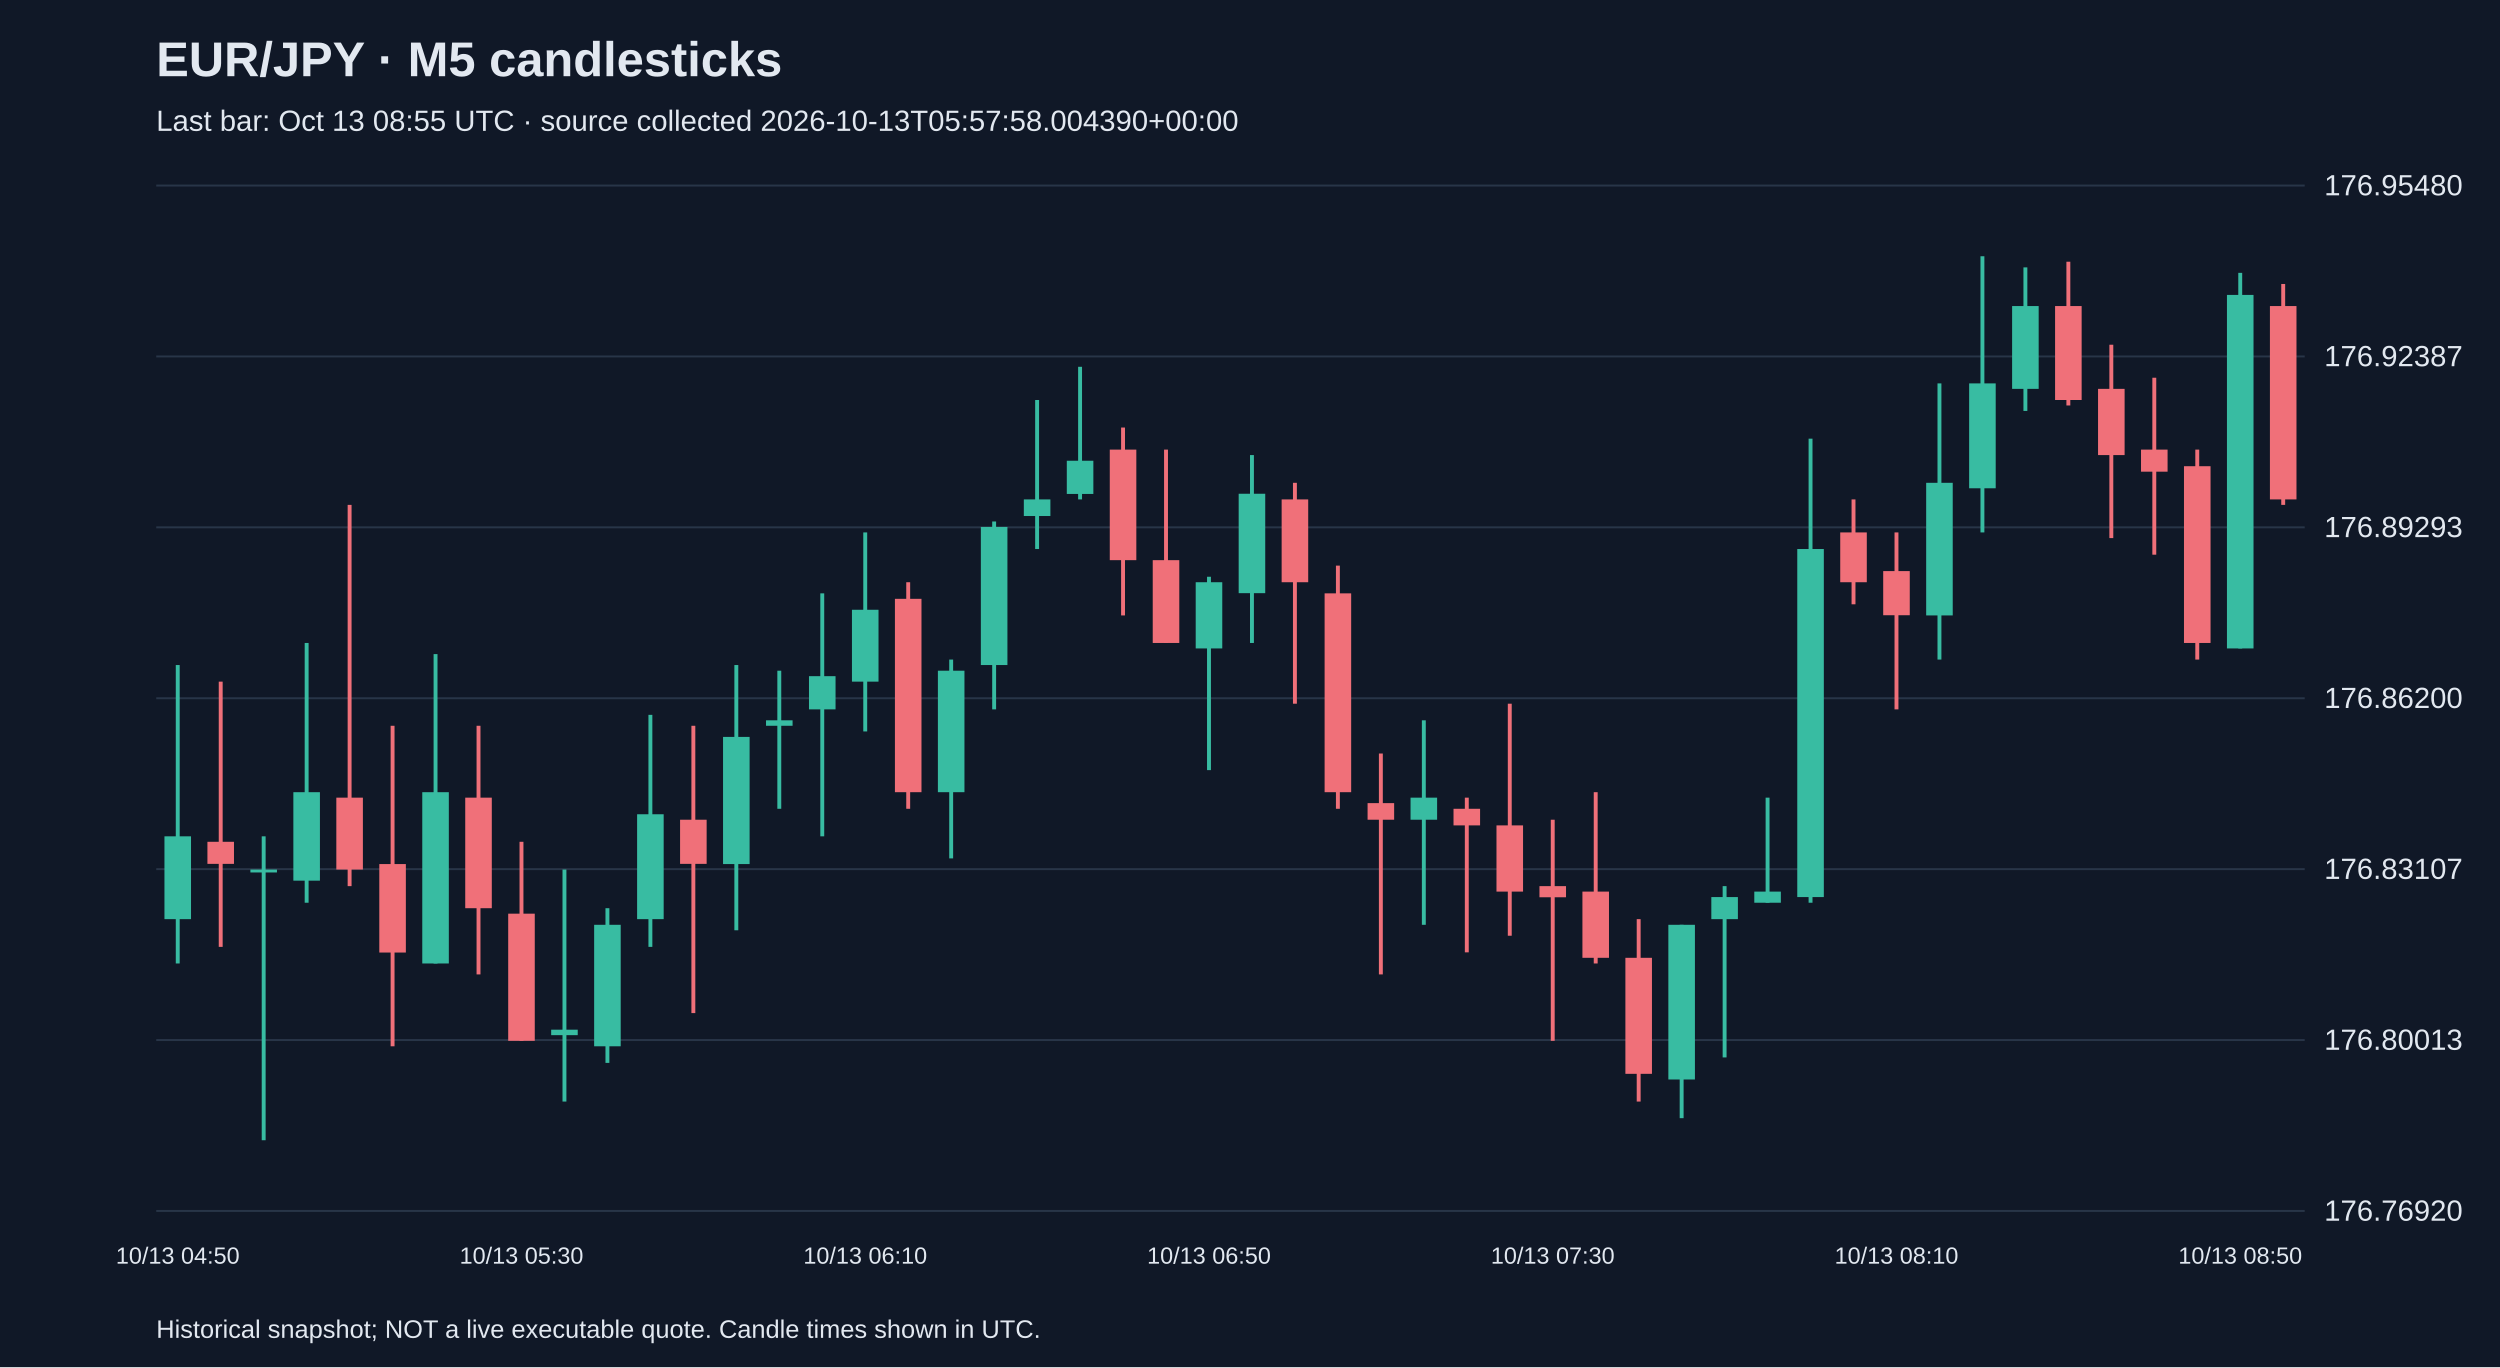
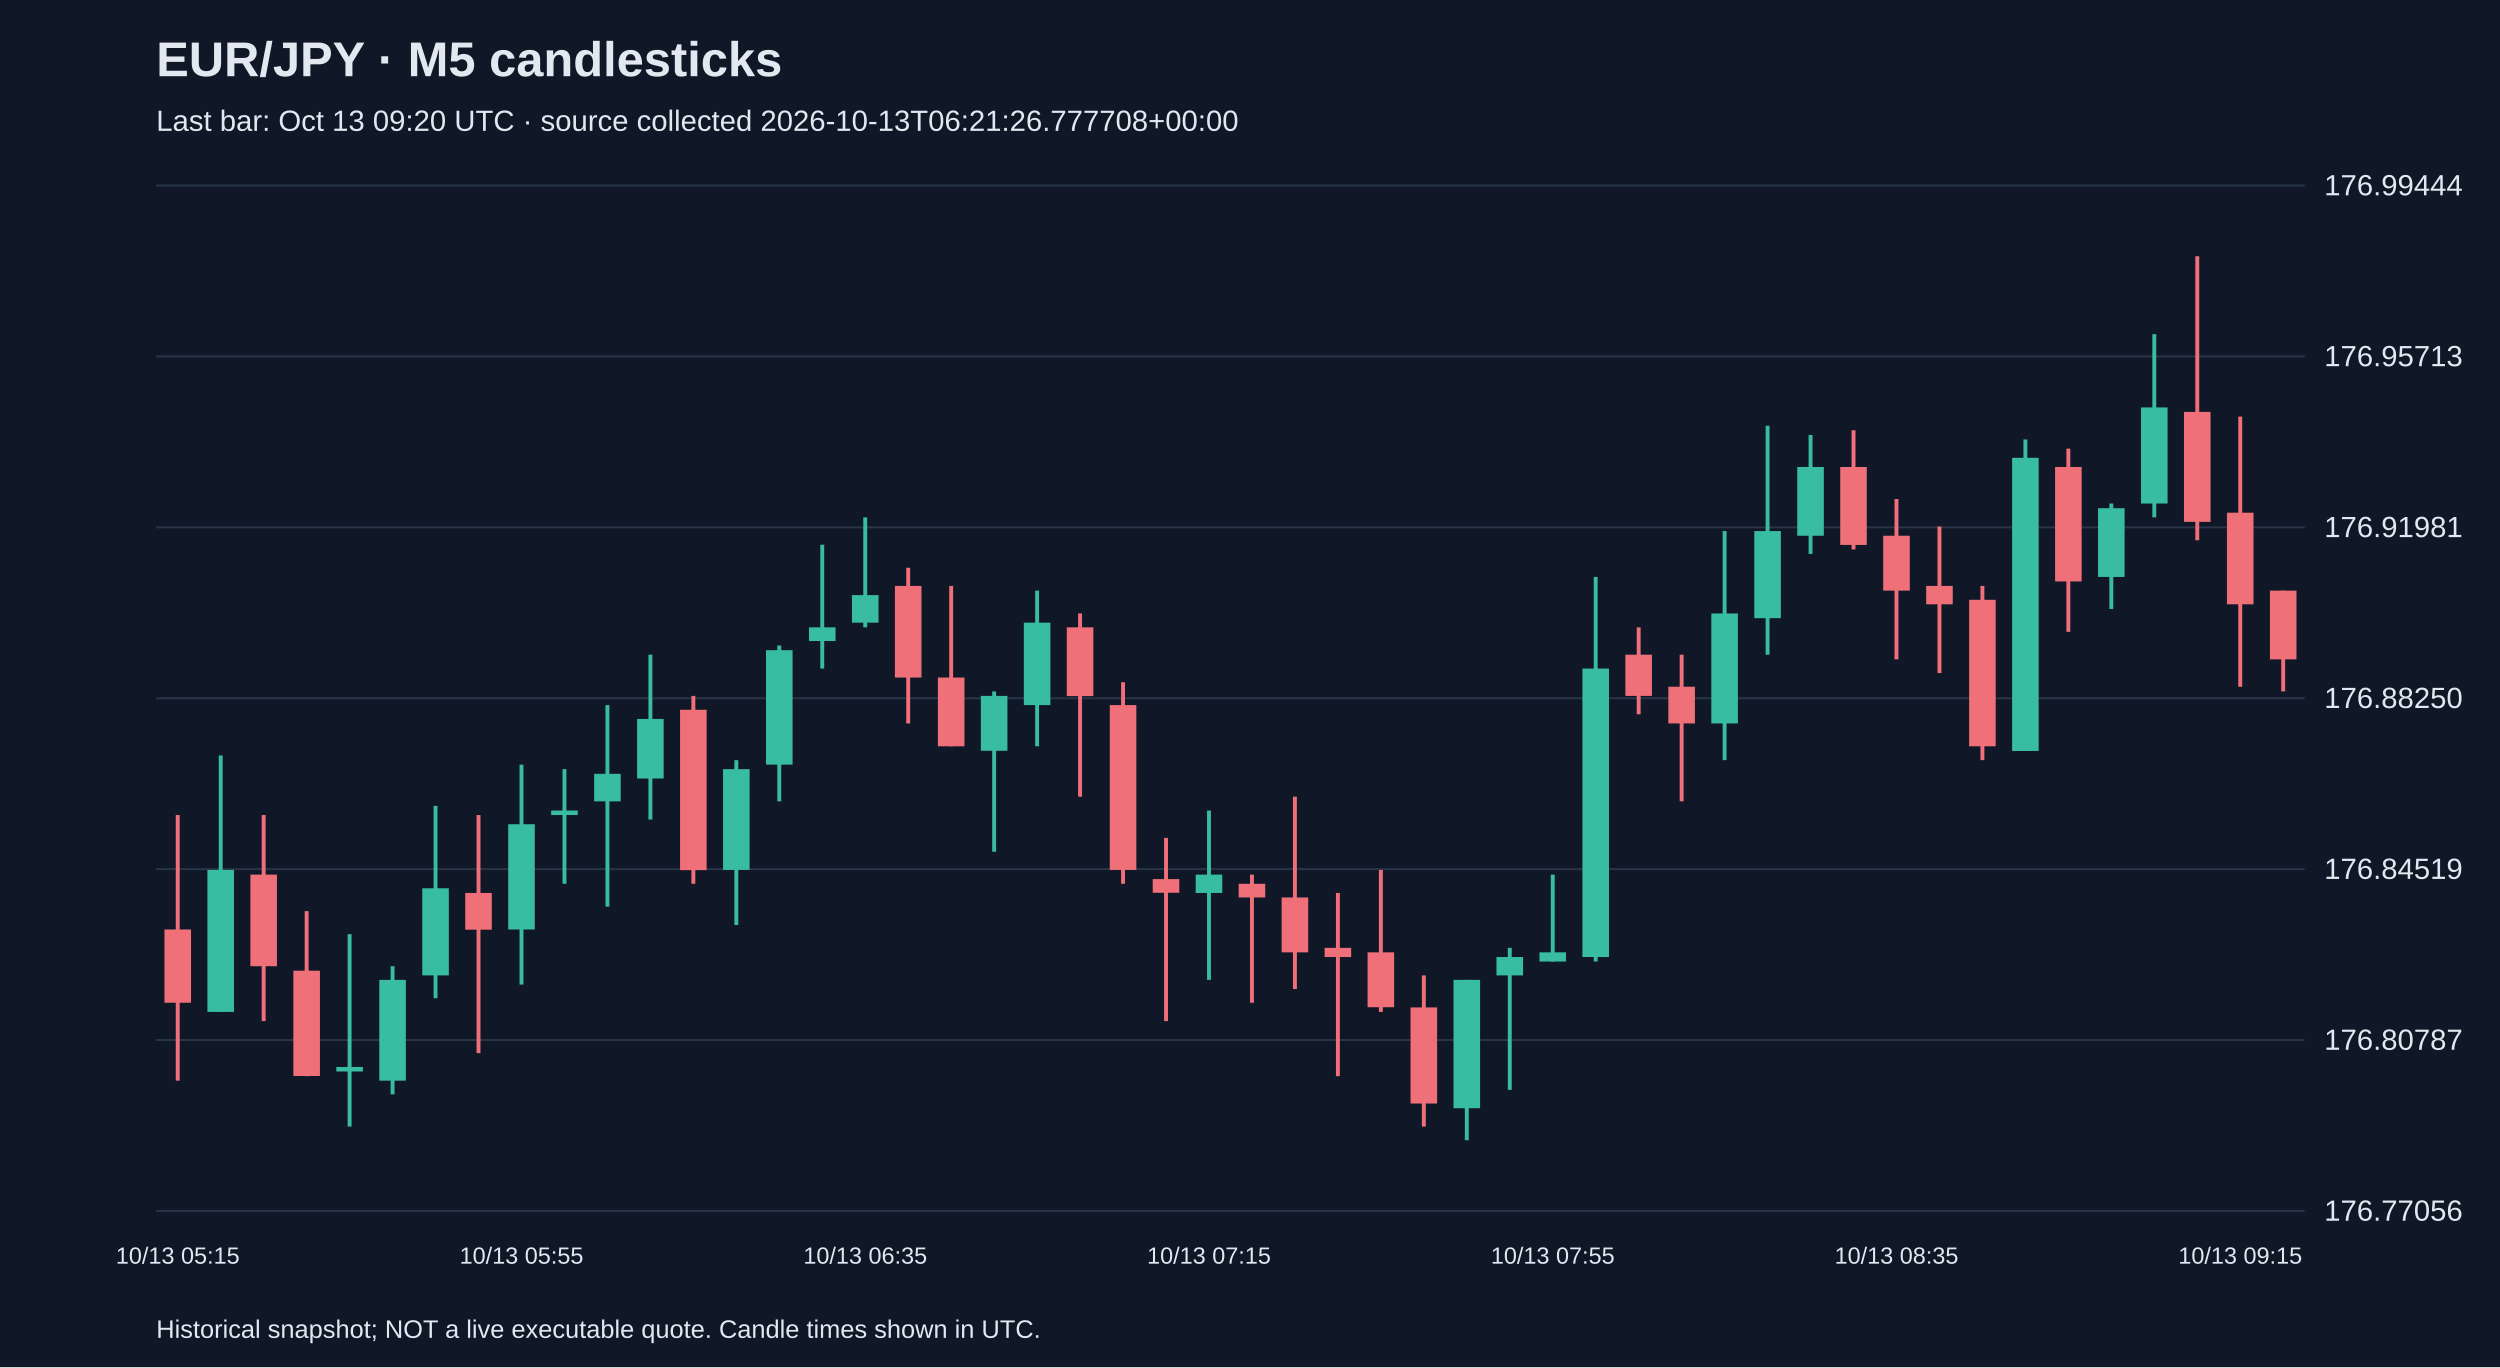
<svg xmlns="http://www.w3.org/2000/svg" viewBox="0 0 1280 700">
  <rect width="100%" height="100%" fill="#101827" />
  <style>text{font-family:Arial,sans-serif;fill:#e2e8f0}</style>
  <text x="80" y="39" font-size="25" font-weight="bold">EUR/JPY · M5 candlesticks</text>
-   <text x="80" y="67" font-size="15" fill="#a6b1c5">Last bar: Oct 13 08:55 UTC · source collected 2026-10-13T05:57:58.004390+00:00</text>
+   <text x="80" y="67" font-size="15" fill="#a6b1c5">Last bar: Oct 13 09:20 UTC · source collected 2026-10-13T06:21:26.777708+00:00</text>
  <line x1="80" y1="620.0" x2="1180" y2="620.0" stroke="#283548" />
-   <text x="1190" y="625.0" font-size="15">176.76920</text>
+   <text x="1190" y="625.0" font-size="15">176.77056</text>
  <line x1="80" y1="532.5" x2="1180" y2="532.5" stroke="#283548" />
-   <text x="1190" y="537.5" font-size="15">176.80013</text>
+   <text x="1190" y="537.5" font-size="15">176.80787</text>
  <line x1="80" y1="445.0" x2="1180" y2="445.0" stroke="#283548" />
-   <text x="1190" y="450.0" font-size="15">176.83107</text>
+   <text x="1190" y="450.0" font-size="15">176.84519</text>
  <line x1="80" y1="357.5" x2="1180" y2="357.5" stroke="#283548" />
-   <text x="1190" y="362.5" font-size="15">176.86200</text>
+   <text x="1190" y="362.5" font-size="15">176.88250</text>
  <line x1="80" y1="270.0" x2="1180" y2="270.0" stroke="#283548" />
-   <text x="1190" y="275.0" font-size="15">176.89293</text>
+   <text x="1190" y="275.0" font-size="15">176.91981</text>
  <line x1="80" y1="182.5" x2="1180" y2="182.5" stroke="#283548" />
-   <text x="1190" y="187.5" font-size="15">176.92387</text>
+   <text x="1190" y="187.5" font-size="15">176.95713</text>
  <line x1="80" y1="95.0" x2="1180" y2="95.0" stroke="#283548" />
-   <text x="1190" y="100.0" font-size="15">176.95480</text>
-   <line x1="91.0" y1="340.5" x2="91.0" y2="493.3" stroke="#38bca2" stroke-width="2" />
-   <rect x="84.2" y="428.2" width="13.6" height="42.4" fill="#38bca2" />
-   <text x="91.0" y="647" text-anchor="middle" font-size="12">10/13 04:50</text>
-   <line x1="113.0" y1="349.0" x2="113.0" y2="484.8" stroke="#f07079" stroke-width="2" />
-   <rect x="106.2" y="431.0" width="13.6" height="11.3" fill="#f07079" />
-   <line x1="135.0" y1="428.2" x2="135.0" y2="583.8" stroke="#38bca2" stroke-width="2" />
-   <rect x="128.2" y="445.2" width="13.6" height="1.5" fill="#38bca2" />
-   <line x1="157.0" y1="329.2" x2="157.0" y2="462.2" stroke="#38bca2" stroke-width="2" />
-   <rect x="150.2" y="405.6" width="13.6" height="45.3" fill="#38bca2" />
-   <line x1="179.0" y1="258.5" x2="179.0" y2="453.7" stroke="#f07079" stroke-width="2" />
-   <rect x="172.2" y="408.4" width="13.6" height="36.8" fill="#f07079" />
-   <line x1="201.0" y1="371.6" x2="201.0" y2="535.7" stroke="#f07079" stroke-width="2" />
-   <rect x="194.2" y="442.4" width="13.6" height="45.3" fill="#f07079" />
-   <line x1="223.0" y1="334.9" x2="223.0" y2="493.3" stroke="#38bca2" stroke-width="2" />
-   <rect x="216.2" y="405.6" width="13.6" height="87.7" fill="#38bca2" />
-   <line x1="245.0" y1="371.6" x2="245.0" y2="498.9" stroke="#f07079" stroke-width="2" />
-   <rect x="238.2" y="408.4" width="13.6" height="56.6" fill="#f07079" />
-   <line x1="267.0" y1="431.0" x2="267.0" y2="532.9" stroke="#f07079" stroke-width="2" />
-   <rect x="260.2" y="467.8" width="13.6" height="65.1" fill="#f07079" />
-   <text x="267.0" y="647" text-anchor="middle" font-size="12">10/13 05:30</text>
-   <line x1="289.0" y1="445.2" x2="289.0" y2="564.0" stroke="#38bca2" stroke-width="2" />
-   <rect x="282.2" y="527.2" width="13.6" height="2.8" fill="#38bca2" />
-   <line x1="311.0" y1="465.0" x2="311.0" y2="544.2" stroke="#38bca2" stroke-width="2" />
-   <rect x="304.2" y="473.5" width="13.6" height="62.2" fill="#38bca2" />
-   <line x1="333.0" y1="366.0" x2="333.0" y2="484.8" stroke="#38bca2" stroke-width="2" />
-   <rect x="326.2" y="416.9" width="13.6" height="53.7" fill="#38bca2" />
-   <line x1="355.0" y1="371.6" x2="355.0" y2="518.7" stroke="#f07079" stroke-width="2" />
-   <rect x="348.2" y="419.7" width="13.6" height="22.6" fill="#f07079" />
-   <line x1="377.0" y1="340.5" x2="377.0" y2="476.3" stroke="#38bca2" stroke-width="2" />
-   <rect x="370.2" y="377.3" width="13.6" height="65.1" fill="#38bca2" />
-   <line x1="399.0" y1="343.4" x2="399.0" y2="414.1" stroke="#38bca2" stroke-width="2" />
-   <rect x="392.2" y="368.8" width="13.6" height="2.8" fill="#38bca2" />
-   <line x1="421.0" y1="303.8" x2="421.0" y2="428.2" stroke="#38bca2" stroke-width="2" />
-   <rect x="414.2" y="346.2" width="13.6" height="17.0" fill="#38bca2" />
-   <line x1="443.0" y1="272.6" x2="443.0" y2="374.5" stroke="#38bca2" stroke-width="2" />
-   <rect x="436.2" y="312.2" width="13.6" height="36.8" fill="#38bca2" />
-   <text x="443.0" y="647" text-anchor="middle" font-size="12">10/13 06:10</text>
-   <line x1="465.0" y1="298.1" x2="465.0" y2="414.1" stroke="#f07079" stroke-width="2" />
-   <rect x="458.2" y="306.6" width="13.6" height="99.0" fill="#f07079" />
-   <line x1="487.0" y1="337.7" x2="487.0" y2="439.5" stroke="#38bca2" stroke-width="2" />
-   <rect x="480.2" y="343.4" width="13.6" height="62.2" fill="#38bca2" />
-   <line x1="509.0" y1="267.0" x2="509.0" y2="363.2" stroke="#38bca2" stroke-width="2" />
-   <rect x="502.2" y="269.8" width="13.6" height="70.7" fill="#38bca2" />
-   <line x1="531.0" y1="204.8" x2="531.0" y2="281.1" stroke="#38bca2" stroke-width="2" />
-   <rect x="524.2" y="255.7" width="13.6" height="8.5" fill="#38bca2" />
-   <line x1="553.0" y1="187.8" x2="553.0" y2="255.7" stroke="#38bca2" stroke-width="2" />
-   <rect x="546.2" y="235.9" width="13.6" height="17.0" fill="#38bca2" />
-   <line x1="575.0" y1="218.9" x2="575.0" y2="315.1" stroke="#f07079" stroke-width="2" />
-   <rect x="568.2" y="230.2" width="13.6" height="56.6" fill="#f07079" />
-   <line x1="597.0" y1="230.2" x2="597.0" y2="329.2" stroke="#f07079" stroke-width="2" />
-   <rect x="590.2" y="286.8" width="13.6" height="42.4" fill="#f07079" />
-   <line x1="619.0" y1="295.3" x2="619.0" y2="394.3" stroke="#38bca2" stroke-width="2" />
-   <rect x="612.2" y="298.1" width="13.6" height="33.9" fill="#38bca2" />
-   <text x="619.0" y="647" text-anchor="middle" font-size="12">10/13 06:50</text>
-   <line x1="641.0" y1="233.0" x2="641.0" y2="329.2" stroke="#38bca2" stroke-width="2" />
-   <rect x="634.2" y="252.8" width="13.6" height="50.9" fill="#38bca2" />
-   <line x1="663.0" y1="247.2" x2="663.0" y2="360.3" stroke="#f07079" stroke-width="2" />
-   <rect x="656.2" y="255.7" width="13.6" height="42.4" fill="#f07079" />
-   <line x1="685.0" y1="289.6" x2="685.0" y2="414.1" stroke="#f07079" stroke-width="2" />
-   <rect x="678.2" y="303.8" width="13.6" height="101.8" fill="#f07079" />
-   <line x1="707.0" y1="385.8" x2="707.0" y2="498.9" stroke="#f07079" stroke-width="2" />
-   <rect x="700.2" y="411.2" width="13.6" height="8.5" fill="#f07079" />
-   <line x1="729.0" y1="368.8" x2="729.0" y2="473.5" stroke="#38bca2" stroke-width="2" />
-   <rect x="722.2" y="408.4" width="13.6" height="11.3" fill="#38bca2" />
-   <line x1="751.0" y1="408.4" x2="751.0" y2="487.6" stroke="#f07079" stroke-width="2" />
-   <rect x="744.2" y="414.1" width="13.6" height="8.5" fill="#f07079" />
-   <line x1="773.0" y1="360.3" x2="773.0" y2="479.1" stroke="#f07079" stroke-width="2" />
-   <rect x="766.2" y="422.6" width="13.6" height="33.9" fill="#f07079" />
-   <line x1="795.0" y1="419.7" x2="795.0" y2="532.9" stroke="#f07079" stroke-width="2" />
-   <rect x="788.2" y="453.7" width="13.6" height="5.7" fill="#f07079" />
-   <text x="795.0" y="647" text-anchor="middle" font-size="12">10/13 07:30</text>
-   <line x1="817.0" y1="405.6" x2="817.0" y2="493.3" stroke="#f07079" stroke-width="2" />
-   <rect x="810.2" y="456.5" width="13.6" height="33.9" fill="#f07079" />
-   <line x1="839.0" y1="470.6" x2="839.0" y2="564.0" stroke="#f07079" stroke-width="2" />
-   <rect x="832.2" y="490.4" width="13.6" height="59.4" fill="#f07079" />
-   <line x1="861.0" y1="473.5" x2="861.0" y2="572.5" stroke="#38bca2" stroke-width="2" />
-   <rect x="854.2" y="473.5" width="13.6" height="79.2" fill="#38bca2" />
-   <line x1="883.0" y1="453.7" x2="883.0" y2="541.4" stroke="#38bca2" stroke-width="2" />
-   <rect x="876.2" y="459.3" width="13.6" height="11.3" fill="#38bca2" />
-   <line x1="905.0" y1="408.4" x2="905.0" y2="462.2" stroke="#38bca2" stroke-width="2" />
-   <rect x="898.2" y="456.5" width="13.6" height="5.7" fill="#38bca2" />
-   <line x1="927.0" y1="224.6" x2="927.0" y2="462.2" stroke="#38bca2" stroke-width="2" />
-   <rect x="920.2" y="281.1" width="13.6" height="178.2" fill="#38bca2" />
-   <line x1="949.0" y1="255.7" x2="949.0" y2="309.4" stroke="#f07079" stroke-width="2" />
-   <rect x="942.2" y="272.6" width="13.6" height="25.5" fill="#f07079" />
-   <line x1="971.0" y1="272.6" x2="971.0" y2="363.2" stroke="#f07079" stroke-width="2" />
-   <rect x="964.2" y="292.4" width="13.6" height="22.6" fill="#f07079" />
-   <text x="971.0" y="647" text-anchor="middle" font-size="12">10/13 08:10</text>
-   <line x1="993.0" y1="196.3" x2="993.0" y2="337.7" stroke="#38bca2" stroke-width="2" />
-   <rect x="986.2" y="247.2" width="13.6" height="67.9" fill="#38bca2" />
-   <line x1="1015.0" y1="131.2" x2="1015.0" y2="272.6" stroke="#38bca2" stroke-width="2" />
-   <rect x="1008.2" y="196.3" width="13.6" height="53.7" fill="#38bca2" />
-   <line x1="1037.0" y1="136.9" x2="1037.0" y2="210.4" stroke="#38bca2" stroke-width="2" />
-   <rect x="1030.2" y="156.7" width="13.6" height="42.4" fill="#38bca2" />
-   <line x1="1059.0" y1="134.0" x2="1059.0" y2="207.6" stroke="#f07079" stroke-width="2" />
-   <rect x="1052.2" y="156.7" width="13.6" height="48.1" fill="#f07079" />
-   <line x1="1081.0" y1="176.5" x2="1081.0" y2="275.5" stroke="#f07079" stroke-width="2" />
-   <rect x="1074.2" y="199.1" width="13.6" height="33.9" fill="#f07079" />
-   <line x1="1103.0" y1="193.4" x2="1103.0" y2="284.0" stroke="#f07079" stroke-width="2" />
-   <rect x="1096.2" y="230.2" width="13.6" height="11.3" fill="#f07079" />
-   <line x1="1125.0" y1="230.2" x2="1125.0" y2="337.7" stroke="#f07079" stroke-width="2" />
-   <rect x="1118.2" y="238.7" width="13.6" height="90.5" fill="#f07079" />
-   <line x1="1147.0" y1="139.7" x2="1147.0" y2="332.0" stroke="#38bca2" stroke-width="2" />
-   <rect x="1140.2" y="151.0" width="13.6" height="181.0" fill="#38bca2" />
-   <text x="1147.0" y="647" text-anchor="middle" font-size="12">10/13 08:50</text>
-   <line x1="1169.0" y1="145.4" x2="1169.0" y2="258.5" stroke="#f07079" stroke-width="2" />
-   <rect x="1162.2" y="156.7" width="13.6" height="99.0" fill="#f07079" />
+   <text x="1190" y="100.0" font-size="15">176.99444</text>
+   <line x1="91.0" y1="417.3" x2="91.0" y2="553.3" stroke="#f07079" stroke-width="2" />
+   <rect x="84.2" y="475.9" width="13.6" height="37.5" fill="#f07079" />
+   <text x="91.0" y="647" text-anchor="middle" font-size="12">10/13 05:15</text>
+   <line x1="113.0" y1="386.8" x2="113.0" y2="518.1" stroke="#38bca2" stroke-width="2" />
+   <rect x="106.2" y="445.4" width="13.6" height="72.7" fill="#38bca2" />
+   <line x1="135.0" y1="417.3" x2="135.0" y2="522.8" stroke="#f07079" stroke-width="2" />
+   <rect x="128.2" y="447.8" width="13.6" height="46.9" fill="#f07079" />
+   <line x1="157.0" y1="466.5" x2="157.0" y2="551.0" stroke="#f07079" stroke-width="2" />
+   <rect x="150.2" y="497.0" width="13.6" height="53.9" fill="#f07079" />
+   <line x1="179.0" y1="478.3" x2="179.0" y2="576.8" stroke="#38bca2" stroke-width="2" />
+   <rect x="172.2" y="546.3" width="13.6" height="2.3" fill="#38bca2" />
+   <line x1="201.0" y1="494.7" x2="201.0" y2="560.3" stroke="#38bca2" stroke-width="2" />
+   <rect x="194.2" y="501.7" width="13.6" height="51.6" fill="#38bca2" />
+   <line x1="223.0" y1="412.6" x2="223.0" y2="511.1" stroke="#38bca2" stroke-width="2" />
+   <rect x="216.2" y="454.8" width="13.6" height="44.6" fill="#38bca2" />
+   <line x1="245.0" y1="417.3" x2="245.0" y2="539.2" stroke="#f07079" stroke-width="2" />
+   <rect x="238.2" y="457.2" width="13.6" height="18.8" fill="#f07079" />
+   <line x1="267.0" y1="391.5" x2="267.0" y2="504.1" stroke="#38bca2" stroke-width="2" />
+   <rect x="260.2" y="422.0" width="13.6" height="53.9" fill="#38bca2" />
+   <text x="267.0" y="647" text-anchor="middle" font-size="12">10/13 05:55</text>
+   <line x1="289.0" y1="393.8" x2="289.0" y2="452.5" stroke="#38bca2" stroke-width="2" />
+   <rect x="282.2" y="415.0" width="13.6" height="2.3" fill="#38bca2" />
+   <line x1="311.0" y1="361.0" x2="311.0" y2="464.2" stroke="#38bca2" stroke-width="2" />
+   <rect x="304.2" y="396.2" width="13.6" height="14.1" fill="#38bca2" />
+   <line x1="333.0" y1="335.2" x2="333.0" y2="419.6" stroke="#38bca2" stroke-width="2" />
+   <rect x="326.2" y="368.1" width="13.6" height="30.5" fill="#38bca2" />
+   <line x1="355.0" y1="356.3" x2="355.0" y2="452.5" stroke="#f07079" stroke-width="2" />
+   <rect x="348.2" y="363.4" width="13.6" height="82.1" fill="#f07079" />
+   <line x1="377.0" y1="389.2" x2="377.0" y2="473.6" stroke="#38bca2" stroke-width="2" />
+   <rect x="370.2" y="393.8" width="13.6" height="51.6" fill="#38bca2" />
+   <line x1="399.0" y1="330.5" x2="399.0" y2="410.3" stroke="#38bca2" stroke-width="2" />
+   <rect x="392.2" y="332.9" width="13.6" height="58.6" fill="#38bca2" />
+   <line x1="421.0" y1="278.9" x2="421.0" y2="342.3" stroke="#38bca2" stroke-width="2" />
+   <rect x="414.2" y="321.2" width="13.6" height="7.0" fill="#38bca2" />
+   <line x1="443.0" y1="264.9" x2="443.0" y2="321.2" stroke="#38bca2" stroke-width="2" />
+   <rect x="436.2" y="304.7" width="13.6" height="14.1" fill="#38bca2" />
+   <text x="443.0" y="647" text-anchor="middle" font-size="12">10/13 06:35</text>
+   <line x1="465.0" y1="290.7" x2="465.0" y2="370.4" stroke="#f07079" stroke-width="2" />
+   <rect x="458.2" y="300.0" width="13.6" height="46.9" fill="#f07079" />
+   <line x1="487.0" y1="300.0" x2="487.0" y2="382.1" stroke="#f07079" stroke-width="2" />
+   <rect x="480.2" y="346.9" width="13.6" height="35.2" fill="#f07079" />
+   <line x1="509.0" y1="354.0" x2="509.0" y2="436.1" stroke="#38bca2" stroke-width="2" />
+   <rect x="502.2" y="356.3" width="13.6" height="28.1" fill="#38bca2" />
+   <line x1="531.0" y1="302.4" x2="531.0" y2="382.1" stroke="#38bca2" stroke-width="2" />
+   <rect x="524.2" y="318.8" width="13.6" height="42.2" fill="#38bca2" />
+   <line x1="553.0" y1="314.1" x2="553.0" y2="407.9" stroke="#f07079" stroke-width="2" />
+   <rect x="546.2" y="321.2" width="13.6" height="35.2" fill="#f07079" />
+   <line x1="575.0" y1="349.3" x2="575.0" y2="452.5" stroke="#f07079" stroke-width="2" />
+   <rect x="568.2" y="361.0" width="13.6" height="84.4" fill="#f07079" />
+   <line x1="597.0" y1="429.0" x2="597.0" y2="522.8" stroke="#f07079" stroke-width="2" />
+   <rect x="590.2" y="450.1" width="13.6" height="7.0" fill="#f07079" />
+   <line x1="619.0" y1="415.0" x2="619.0" y2="501.7" stroke="#38bca2" stroke-width="2" />
+   <rect x="612.2" y="447.8" width="13.6" height="9.4" fill="#38bca2" />
+   <text x="619.0" y="647" text-anchor="middle" font-size="12">10/13 07:15</text>
+   <line x1="641.0" y1="447.8" x2="641.0" y2="513.4" stroke="#f07079" stroke-width="2" />
+   <rect x="634.2" y="452.5" width="13.6" height="7.0" fill="#f07079" />
+   <line x1="663.0" y1="407.9" x2="663.0" y2="506.4" stroke="#f07079" stroke-width="2" />
+   <rect x="656.2" y="459.5" width="13.6" height="28.1" fill="#f07079" />
+   <line x1="685.0" y1="457.2" x2="685.0" y2="551.0" stroke="#f07079" stroke-width="2" />
+   <rect x="678.2" y="485.3" width="13.6" height="4.7" fill="#f07079" />
+   <line x1="707.0" y1="445.4" x2="707.0" y2="518.1" stroke="#f07079" stroke-width="2" />
+   <rect x="700.2" y="487.6" width="13.6" height="28.1" fill="#f07079" />
+   <line x1="729.0" y1="499.4" x2="729.0" y2="576.8" stroke="#f07079" stroke-width="2" />
+   <rect x="722.2" y="515.8" width="13.6" height="49.2" fill="#f07079" />
+   <line x1="751.0" y1="501.7" x2="751.0" y2="583.8" stroke="#38bca2" stroke-width="2" />
+   <rect x="744.2" y="501.7" width="13.6" height="65.7" fill="#38bca2" />
+   <line x1="773.0" y1="485.3" x2="773.0" y2="558.0" stroke="#38bca2" stroke-width="2" />
+   <rect x="766.2" y="490.0" width="13.6" height="9.4" fill="#38bca2" />
+   <line x1="795.0" y1="447.8" x2="795.0" y2="492.3" stroke="#38bca2" stroke-width="2" />
+   <rect x="788.2" y="487.6" width="13.6" height="4.7" fill="#38bca2" />
+   <text x="795.0" y="647" text-anchor="middle" font-size="12">10/13 07:55</text>
+   <line x1="817.0" y1="295.4" x2="817.0" y2="492.3" stroke="#38bca2" stroke-width="2" />
+   <rect x="810.2" y="342.3" width="13.6" height="147.7" fill="#38bca2" />
+   <line x1="839.0" y1="321.2" x2="839.0" y2="365.7" stroke="#f07079" stroke-width="2" />
+   <rect x="832.2" y="335.2" width="13.6" height="21.1" fill="#f07079" />
+   <line x1="861.0" y1="335.2" x2="861.0" y2="410.3" stroke="#f07079" stroke-width="2" />
+   <rect x="854.2" y="351.6" width="13.6" height="18.8" fill="#f07079" />
+   <line x1="883.0" y1="271.9" x2="883.0" y2="389.2" stroke="#38bca2" stroke-width="2" />
+   <rect x="876.2" y="314.1" width="13.6" height="56.3" fill="#38bca2" />
+   <line x1="905.0" y1="218.0" x2="905.0" y2="335.2" stroke="#38bca2" stroke-width="2" />
+   <rect x="898.2" y="271.9" width="13.6" height="44.6" fill="#38bca2" />
+   <line x1="927.0" y1="222.7" x2="927.0" y2="283.6" stroke="#38bca2" stroke-width="2" />
+   <rect x="920.2" y="239.1" width="13.6" height="35.2" fill="#38bca2" />
+   <line x1="949.0" y1="220.3" x2="949.0" y2="281.3" stroke="#f07079" stroke-width="2" />
+   <rect x="942.2" y="239.1" width="13.6" height="39.9" fill="#f07079" />
+   <line x1="971.0" y1="255.5" x2="971.0" y2="337.6" stroke="#f07079" stroke-width="2" />
+   <rect x="964.2" y="274.3" width="13.6" height="28.1" fill="#f07079" />
+   <text x="971.0" y="647" text-anchor="middle" font-size="12">10/13 08:35</text>
+   <line x1="993.0" y1="269.6" x2="993.0" y2="344.6" stroke="#f07079" stroke-width="2" />
+   <rect x="986.2" y="300.0" width="13.6" height="9.4" fill="#f07079" />
+   <line x1="1015.0" y1="300.0" x2="1015.0" y2="389.2" stroke="#f07079" stroke-width="2" />
+   <rect x="1008.2" y="307.1" width="13.6" height="75.0" fill="#f07079" />
+   <line x1="1037.0" y1="225.0" x2="1037.0" y2="384.5" stroke="#38bca2" stroke-width="2" />
+   <rect x="1030.2" y="234.4" width="13.6" height="150.1" fill="#38bca2" />
+   <line x1="1059.0" y1="229.7" x2="1059.0" y2="323.5" stroke="#f07079" stroke-width="2" />
+   <rect x="1052.2" y="239.1" width="13.6" height="58.6" fill="#f07079" />
+   <line x1="1081.0" y1="257.8" x2="1081.0" y2="311.8" stroke="#38bca2" stroke-width="2" />
+   <rect x="1074.2" y="260.2" width="13.6" height="35.2" fill="#38bca2" />
+   <line x1="1103.0" y1="171.1" x2="1103.0" y2="264.9" stroke="#38bca2" stroke-width="2" />
+   <rect x="1096.2" y="208.6" width="13.6" height="49.2" fill="#38bca2" />
+   <line x1="1125.0" y1="131.2" x2="1125.0" y2="276.6" stroke="#f07079" stroke-width="2" />
+   <rect x="1118.2" y="210.9" width="13.6" height="56.3" fill="#f07079" />
+   <line x1="1147.0" y1="213.3" x2="1147.0" y2="351.6" stroke="#f07079" stroke-width="2" />
+   <rect x="1140.2" y="262.5" width="13.6" height="46.9" fill="#f07079" />
+   <text x="1147.0" y="647" text-anchor="middle" font-size="12">10/13 09:15</text>
+   <line x1="1169.0" y1="302.4" x2="1169.0" y2="354.0" stroke="#f07079" stroke-width="2" />
+   <rect x="1162.2" y="302.4" width="13.6" height="35.2" fill="#f07079" />
  <text x="80" y="685" font-size="13">Historical snapshot; NOT a live executable quote. Candle times shown in UTC.</text>
</svg>
